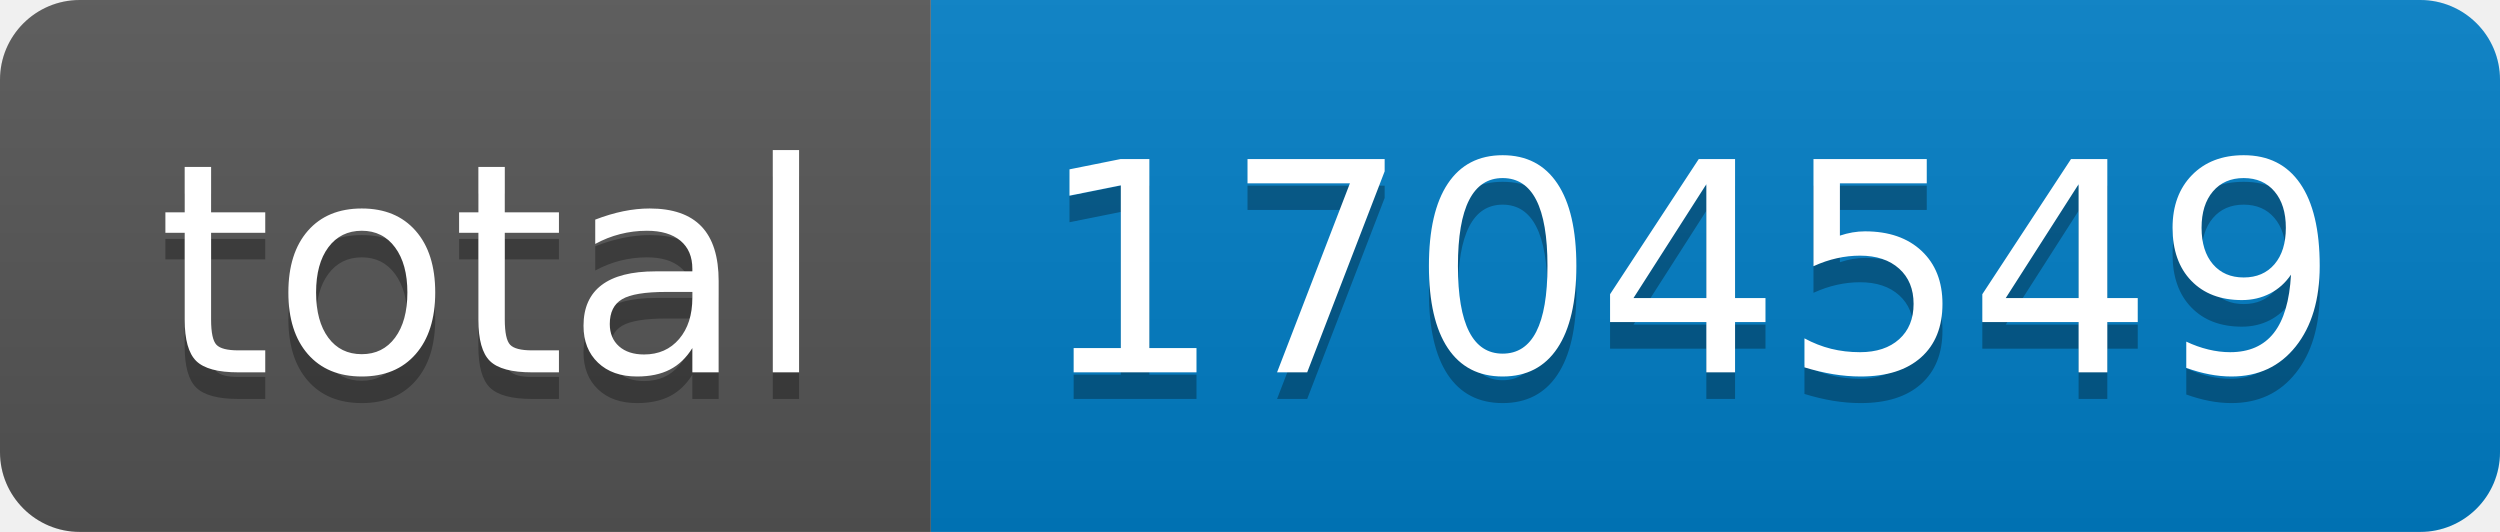
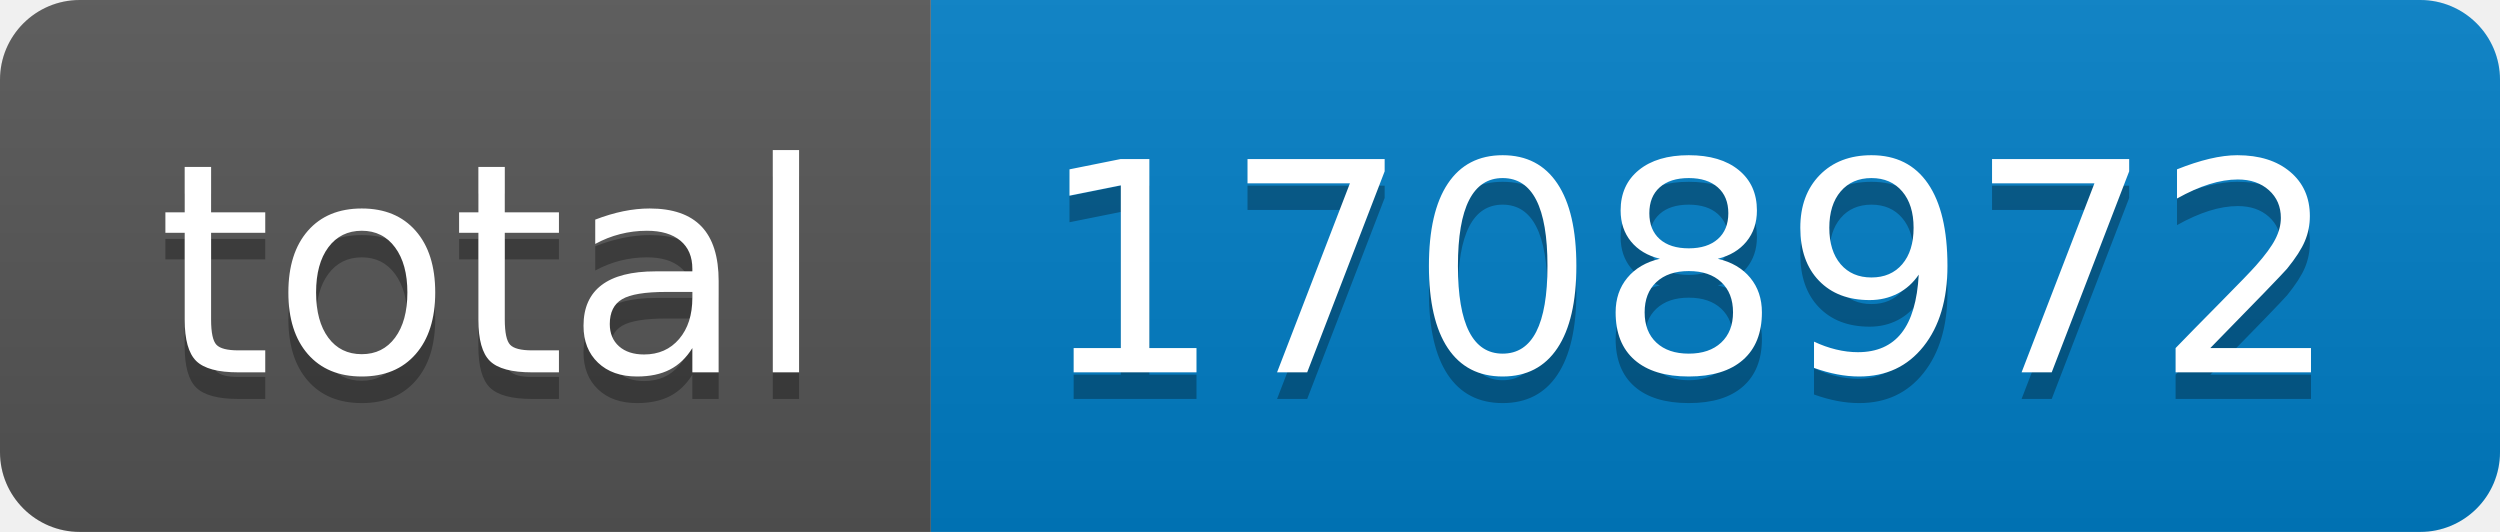
- <svg xmlns="http://www.w3.org/2000/svg" width="94" height="20" role="img" aria-label="total: 1704549">
+ <svg xmlns="http://www.w3.org/2000/svg" width="94" height="20" role="img" aria-label="total: 1708972">
  <linearGradient id="s" x2="0" y2="100%">
    <stop offset="0" stop-color="#bbb" stop-opacity=".1" />
    <stop offset="1" stop-opacity=".1" />
  </linearGradient>
  <clipPath id="r">
    <rect width="94" height="20" rx="3" fill="#fff" />
  </clipPath>
  <g clip-path="url(#r)">
    <rect width="35" height="20" fill="#555" />
    <rect x="35" width="59" height="20" fill="#007ec6" />
    <rect width="94" height="20" fill="url(#s)" />
  </g>
  <g fill="#fff" text-anchor="middle" font-family="Verdana,Geneva,DejaVu Sans,sans-serif" text-rendering="geometricPrecision" font-size="110">
    <text aria-hidden="true" x="185" y="150" fill="#010101" fill-opacity=".3" transform="scale(.1)" textLength="250">total</text>
    <text x="185" y="140" transform="scale(.1)" fill="#fff" textLength="250">total</text>
-     <text aria-hidden="true" x="635" y="150" fill="#010101" fill-opacity=".3" transform="scale(.1)" textLength="490">1704549</text>
-     <text x="635" y="140" transform="scale(.1)" fill="#fff" textLength="490">1704549</text>
+     <text aria-hidden="true" x="635" y="150" fill="#010101" fill-opacity=".3" transform="scale(.1)" textLength="490">1708972</text>
+     <text x="635" y="140" transform="scale(.1)" fill="#fff" textLength="490">1708972</text>
  </g>
</svg>
